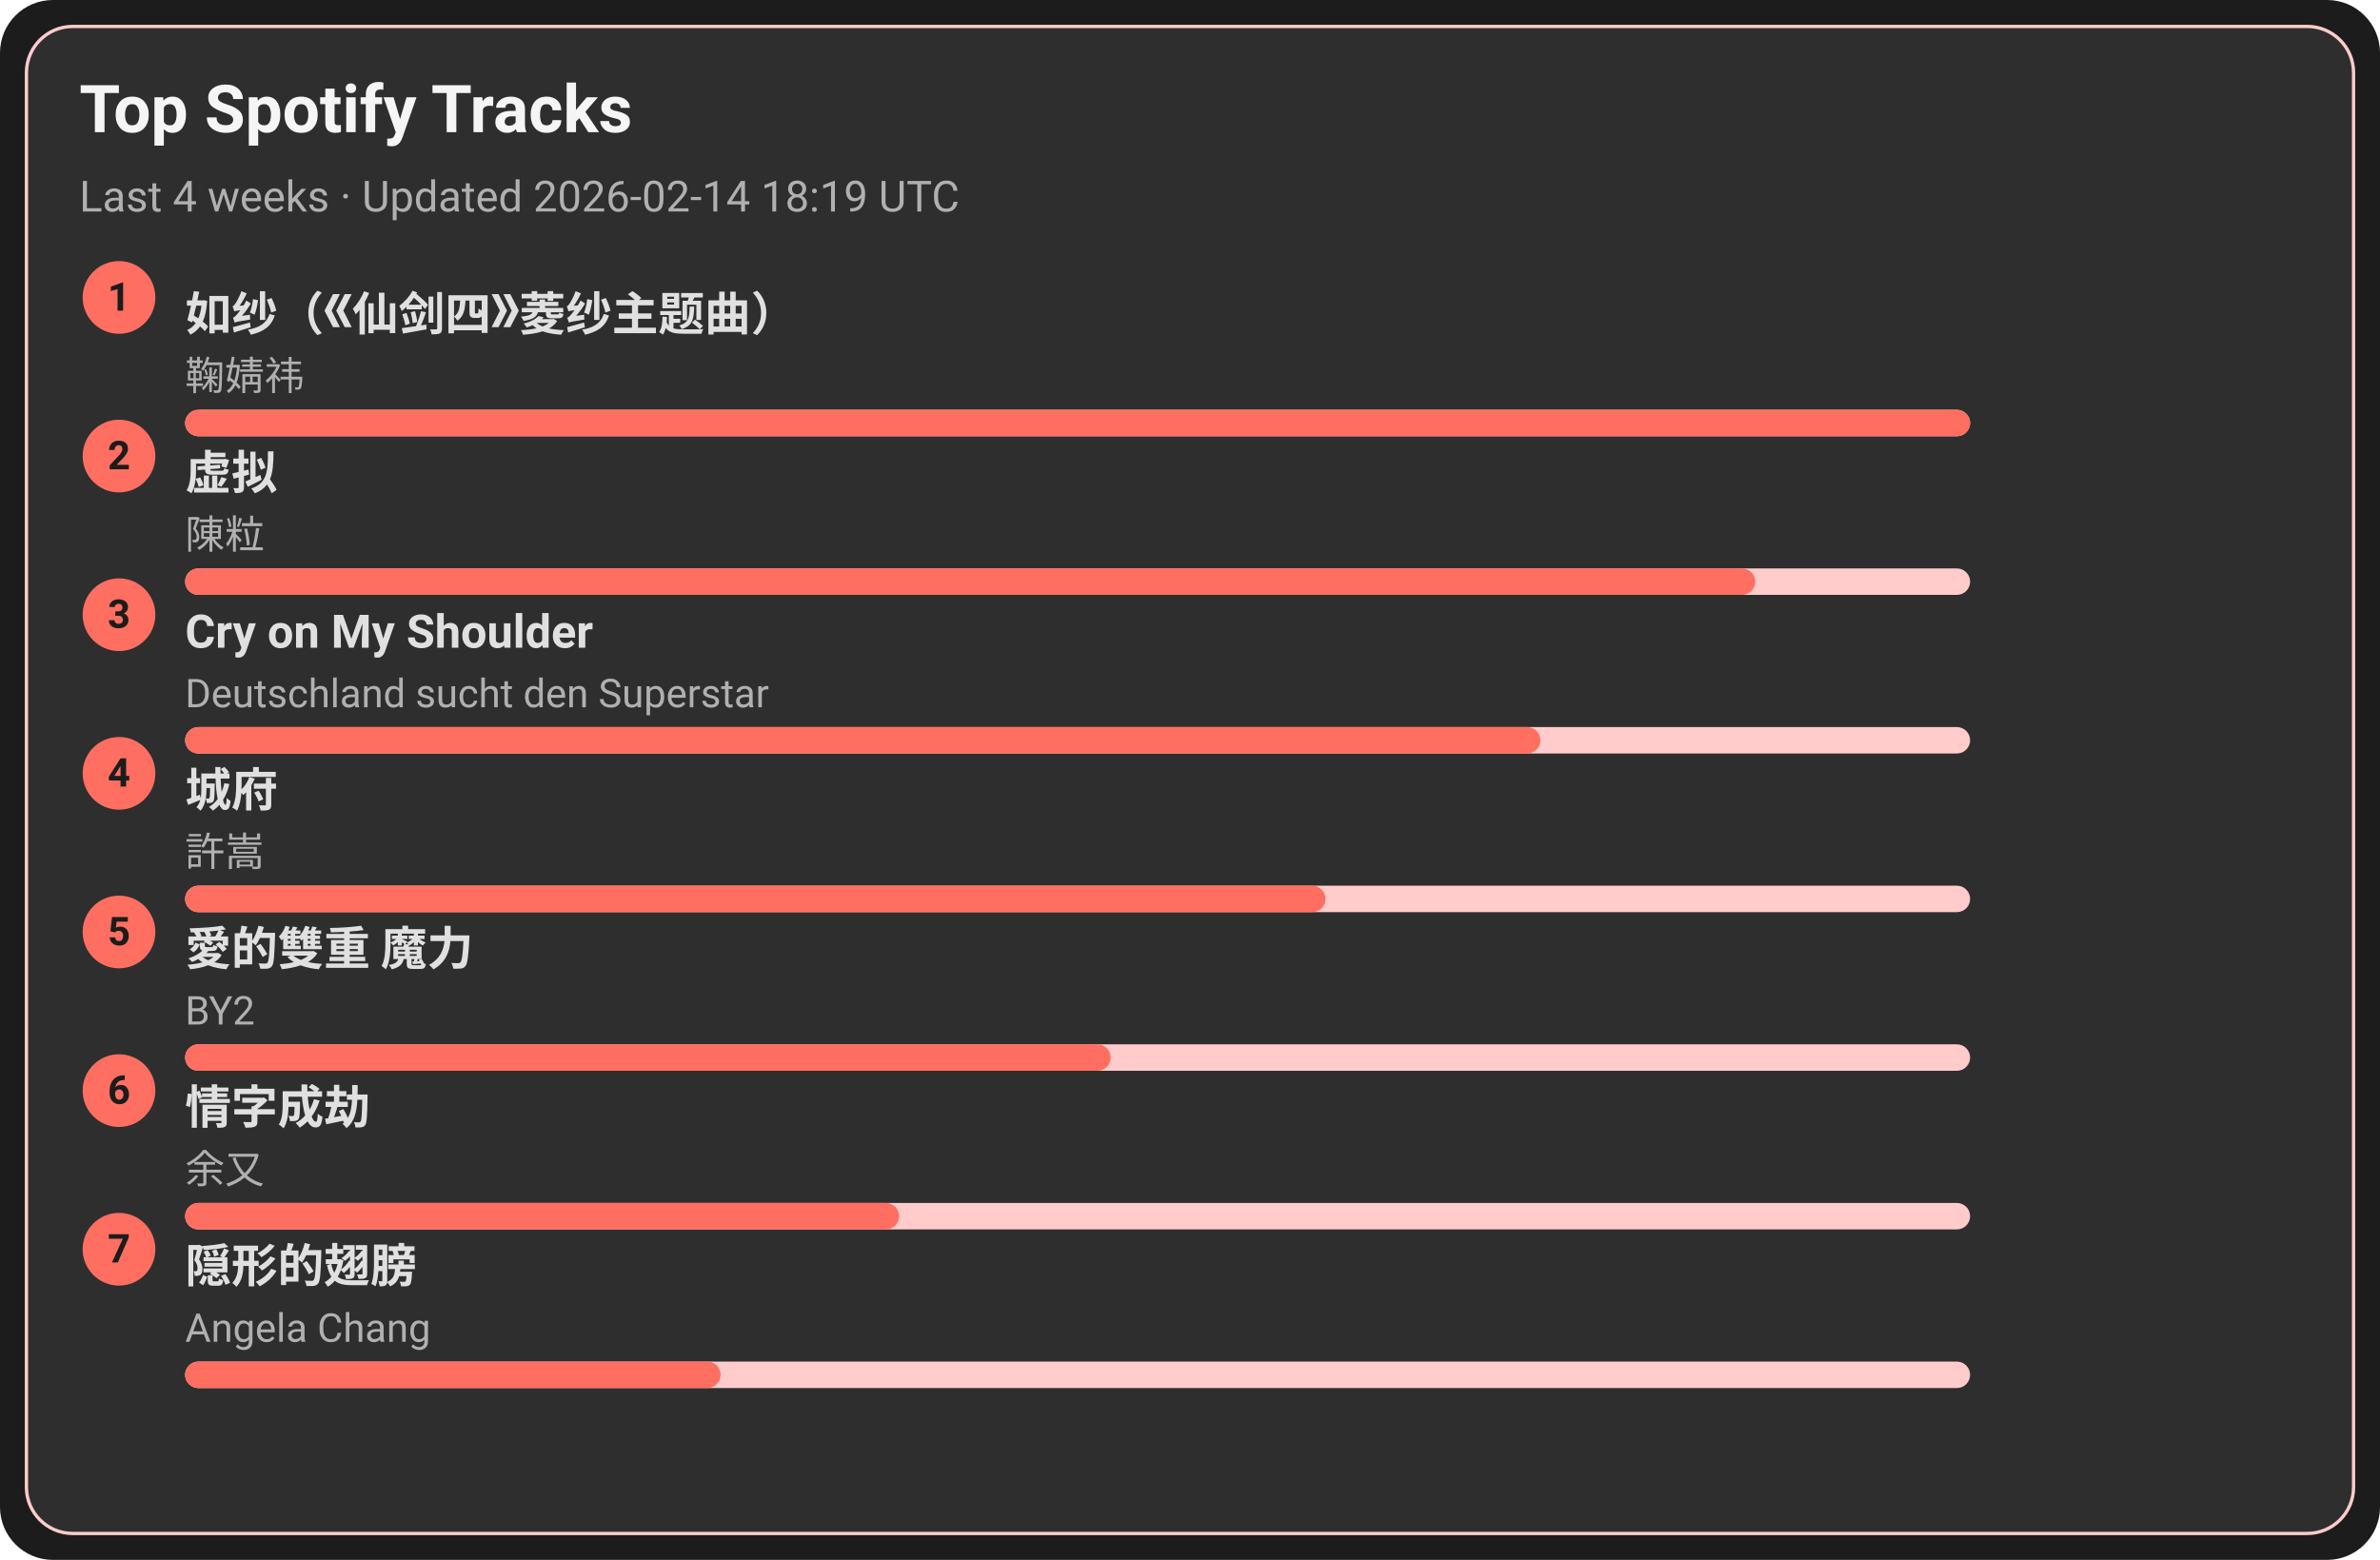
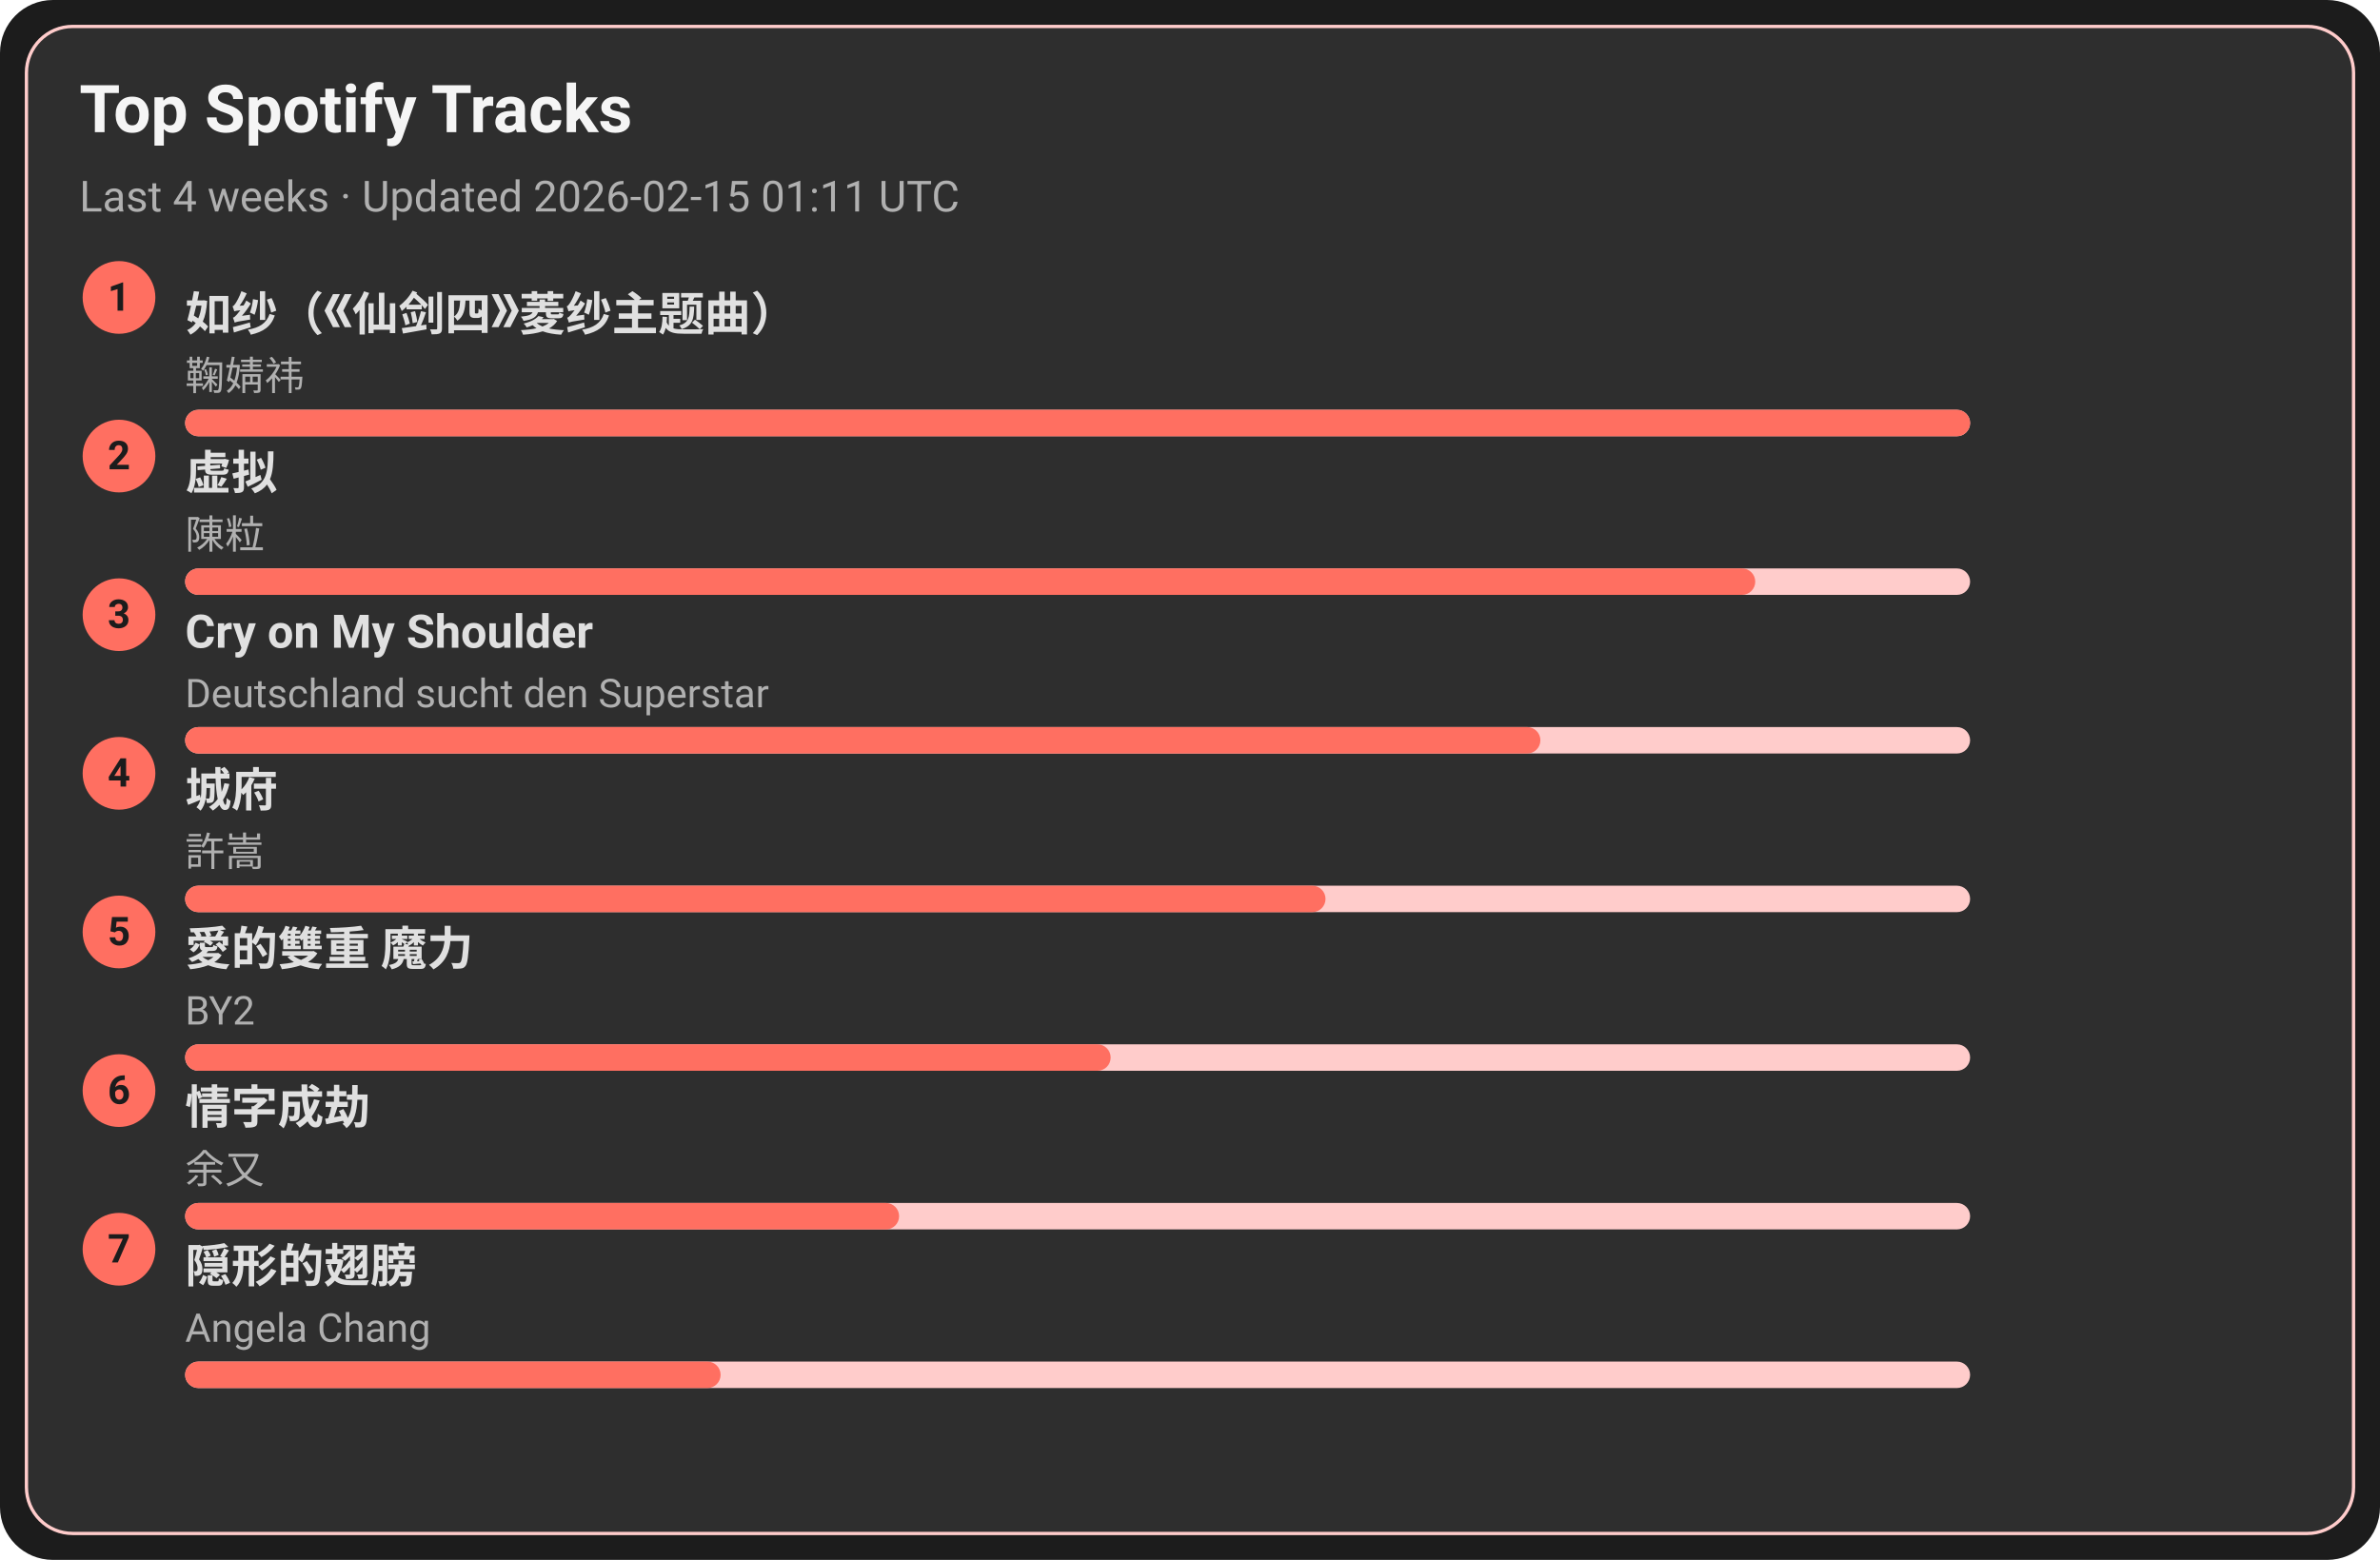
<svg xmlns="http://www.w3.org/2000/svg" width="720" height="472" viewBox="0 0 720 472">
  <style>text{font-family:-apple-system,BlinkMacSystemFont,Segoe UI,Roboto,Ubuntu,Helvetica Neue,Arial,Noto Sans,sans-serif}</style>
  <rect width="720" height="472" rx="16" fill="#1c1c1c" />
  <rect x="8" y="8" width="704" height="456" rx="14" fill="#2e2e2e" stroke="#ffcccb" />
  <text x="24" y="40" font-size="20" fill="#f5f5f5" font-weight="600">Top Spotify Tracks</text>
-   <text x="24" y="64" font-size="13" fill="#b0b0b0">Last 4 weeks · Updated 2026-02-14 18:19 UTC</text>
+   <text x="24" y="64" font-size="13" fill="#b0b0b0">Last 4 weeks · Updated 2026-02-15 01:11 UTC</text>
  <circle cx="36" cy="90" r="11" fill="#ff6f61" />
  <text x="36" y="94" text-anchor="middle" font-size="12" fill="#1c1c1c" font-weight="700">1</text>
  <a href="https://open.spotify.com/track/69FUNgvEVkNbHq43lgvdme" target="_blank" rel="noopener noreferrer">
    <text x="56" y="100" font-size="14" fill="#e0e0e0" font-weight="600">如纱（《仙剑四》菱纱主题曲）</text>
  </a>
  <text x="56" y="118" font-size="12" fill="#b0b0b0">鞠婧祎</text>
  <rect x="56" y="124" width="540" height="8" rx="4" fill="#ffcccb" />
  <rect x="56" y="124" width="540" height="8" rx="4" fill="#ff6f61" />
  <circle cx="36" cy="138" r="11" fill="#ff6f61" />
  <text x="36" y="142" text-anchor="middle" font-size="12" fill="#1c1c1c" font-weight="700">2</text>
  <a href="https://open.spotify.com/track/5l9sg05BhpfsdLfRvjGsAf" target="_blank" rel="noopener noreferrer">
    <text x="56" y="148" font-size="14" fill="#e0e0e0" font-weight="600">虚拟</text>
  </a>
  <text x="56" y="166" font-size="12" fill="#b0b0b0">陳粒</text>
  <rect x="56" y="172" width="540" height="8" rx="4" fill="#ffcccb" />
  <rect x="56" y="172" width="475" height="8" rx="4" fill="#ff6f61" />
  <circle cx="36" cy="186" r="11" fill="#ff6f61" />
  <text x="36" y="190" text-anchor="middle" font-size="12" fill="#1c1c1c" font-weight="700">3</text>
  <a href="https://open.spotify.com/track/6usmG2MoD0C0Lc2pNgCVWV" target="_blank" rel="noopener noreferrer">
    <text x="56" y="196" font-size="14" fill="#e0e0e0" font-weight="600">Cry on My Shoulder</text>
  </a>
  <text x="56" y="214" font-size="12" fill="#b0b0b0">Deutschland sucht den Superstar</text>
  <rect x="56" y="220" width="540" height="8" rx="4" fill="#ffcccb" />
  <rect x="56" y="220" width="410" height="8" rx="4" fill="#ff6f61" />
  <circle cx="36" cy="234" r="11" fill="#ff6f61" />
  <text x="36" y="238" text-anchor="middle" font-size="12" fill="#1c1c1c" font-weight="700">4</text>
  <a href="https://open.spotify.com/track/4AmlSf7hye0QVpnHCcEoEw" target="_blank" rel="noopener noreferrer">
    <text x="56" y="244" font-size="14" fill="#e0e0e0" font-weight="600">城府</text>
  </a>
  <text x="56" y="262" font-size="12" fill="#b0b0b0">許嵩</text>
  <rect x="56" y="268" width="540" height="8" rx="4" fill="#ffcccb" />
  <rect x="56" y="268" width="345" height="8" rx="4" fill="#ff6f61" />
  <circle cx="36" cy="282" r="11" fill="#ff6f61" />
  <text x="36" y="286" text-anchor="middle" font-size="12" fill="#1c1c1c" font-weight="700">5</text>
  <a href="https://open.spotify.com/track/0yYmS4k3R0TTdDhvOBxRVp" target="_blank" rel="noopener noreferrer">
    <text x="56" y="292" font-size="14" fill="#e0e0e0" font-weight="600">愛的雙重 魔力</text>
  </a>
  <text x="56" y="310" font-size="12" fill="#b0b0b0">BY2</text>
  <rect x="56" y="316" width="540" height="8" rx="4" fill="#ffcccb" />
  <rect x="56" y="316" width="280" height="8" rx="4" fill="#ff6f61" />
  <circle cx="36" cy="330" r="11" fill="#ff6f61" />
  <text x="36" y="334" text-anchor="middle" font-size="12" fill="#1c1c1c" font-weight="700">6</text>
  <a href="https://open.spotify.com/track/6PLof7Z5mvbp9im83J4m3m" target="_blank" rel="noopener noreferrer">
    <text x="56" y="340" font-size="14" fill="#e0e0e0" font-weight="600">情字成劫</text>
  </a>
  <text x="56" y="358" font-size="12" fill="#b0b0b0">余又</text>
  <rect x="56" y="364" width="540" height="8" rx="4" fill="#ffcccb" />
  <rect x="56" y="364" width="216" height="8" rx="4" fill="#ff6f61" />
  <circle cx="36" cy="378" r="11" fill="#ff6f61" />
  <text x="36" y="382" text-anchor="middle" font-size="12" fill="#1c1c1c" font-weight="700">7</text>
  <a href="https://open.spotify.com/track/6Tv5ukQ3xK8WHxJgWMM6vM" target="_blank" rel="noopener noreferrer">
    <text x="56" y="388" font-size="14" fill="#e0e0e0" font-weight="600">隠形的翅膀</text>
  </a>
  <text x="56" y="406" font-size="12" fill="#b0b0b0">Angela Chang</text>
  <rect x="56" y="412" width="540" height="8" rx="4" fill="#ffcccb" />
  <rect x="56" y="412" width="162" height="8" rx="4" fill="#ff6f61" />
</svg>
